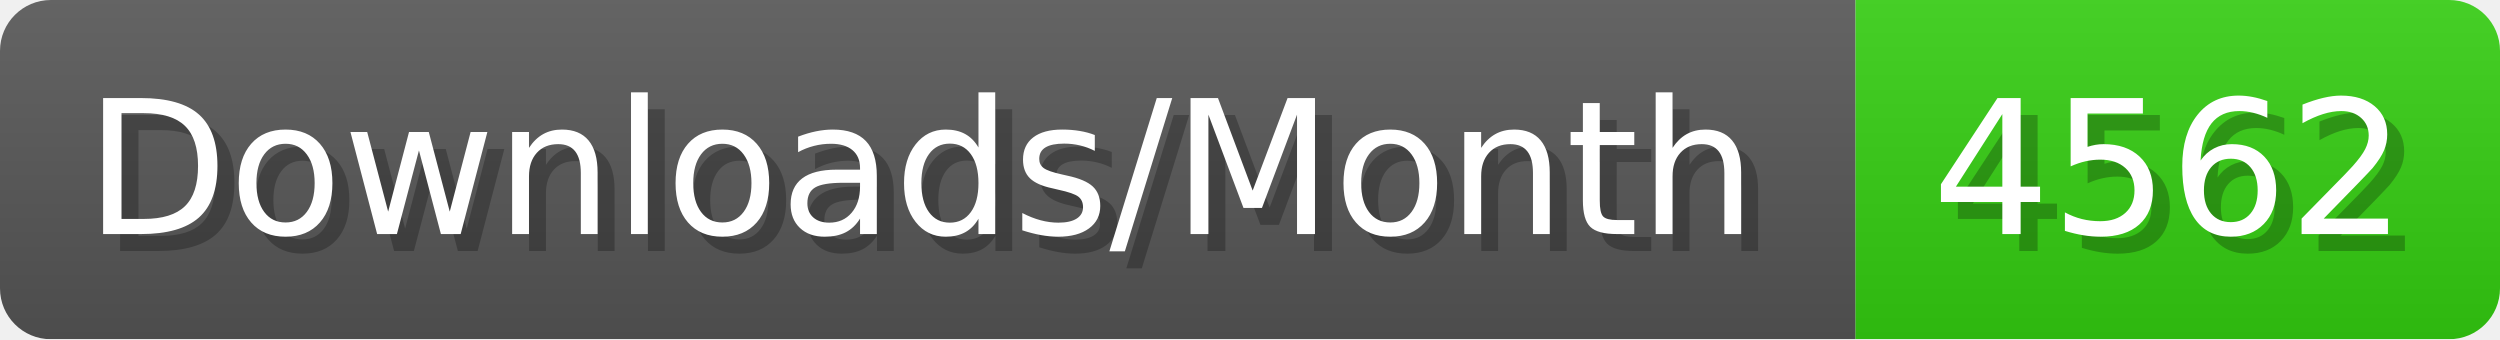
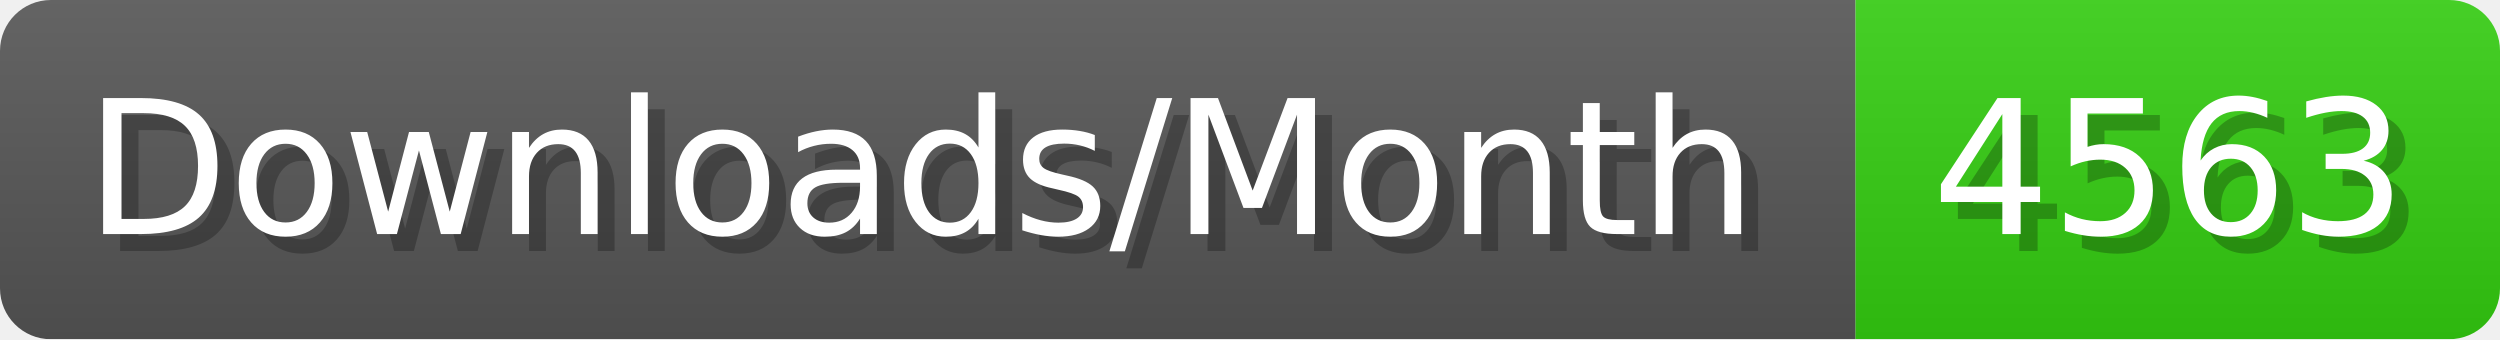
- <svg xmlns="http://www.w3.org/2000/svg" width="147.4" height="20" viewBox="0 0 1474 200" role="img" aria-label="Downloads/Month: 4562">
+ <svg xmlns="http://www.w3.org/2000/svg" width="147.4" height="20" viewBox="0 0 1474 200" role="img" aria-label="Downloads/Month: 4563">
  <linearGradient id="YlXUI" x2="0" y2="100%">
    <stop offset="0" stop-opacity=".1" stop-color="#EEE" />
    <stop offset="1" stop-opacity=".1" />
  </linearGradient>
  <mask id="JHhop">
    <rect width="1474" height="200" rx="30" fill="#FFF" />
  </mask>
  <g mask="url(#JHhop)">
    <rect width="1094" height="200" fill="#555" />
    <rect width="380" height="200" fill="#3C1" x="1094" />
    <rect width="1474" height="200" fill="url(#YlXUI)" />
  </g>
  <g aria-hidden="true" fill="#fff" text-anchor="start" font-family="Verdana,DejaVu Sans,sans-serif" font-size="110">
    <text x="60" y="148" textLength="994" fill="#000" opacity="0.25">Downloads/Month</text>
    <text x="50" y="138" textLength="994">Downloads/Month</text>
-     <text x="1149" y="148" textLength="280" fill="#000" opacity="0.25">4562</text>
-     <text x="1139" y="138" textLength="280">4562</text>
+     <text x="1149" y="148" textLength="280" fill="#000" opacity="0.25">4563</text>
+     <text x="1139" y="138" textLength="280">4563</text>
  </g>
</svg>
